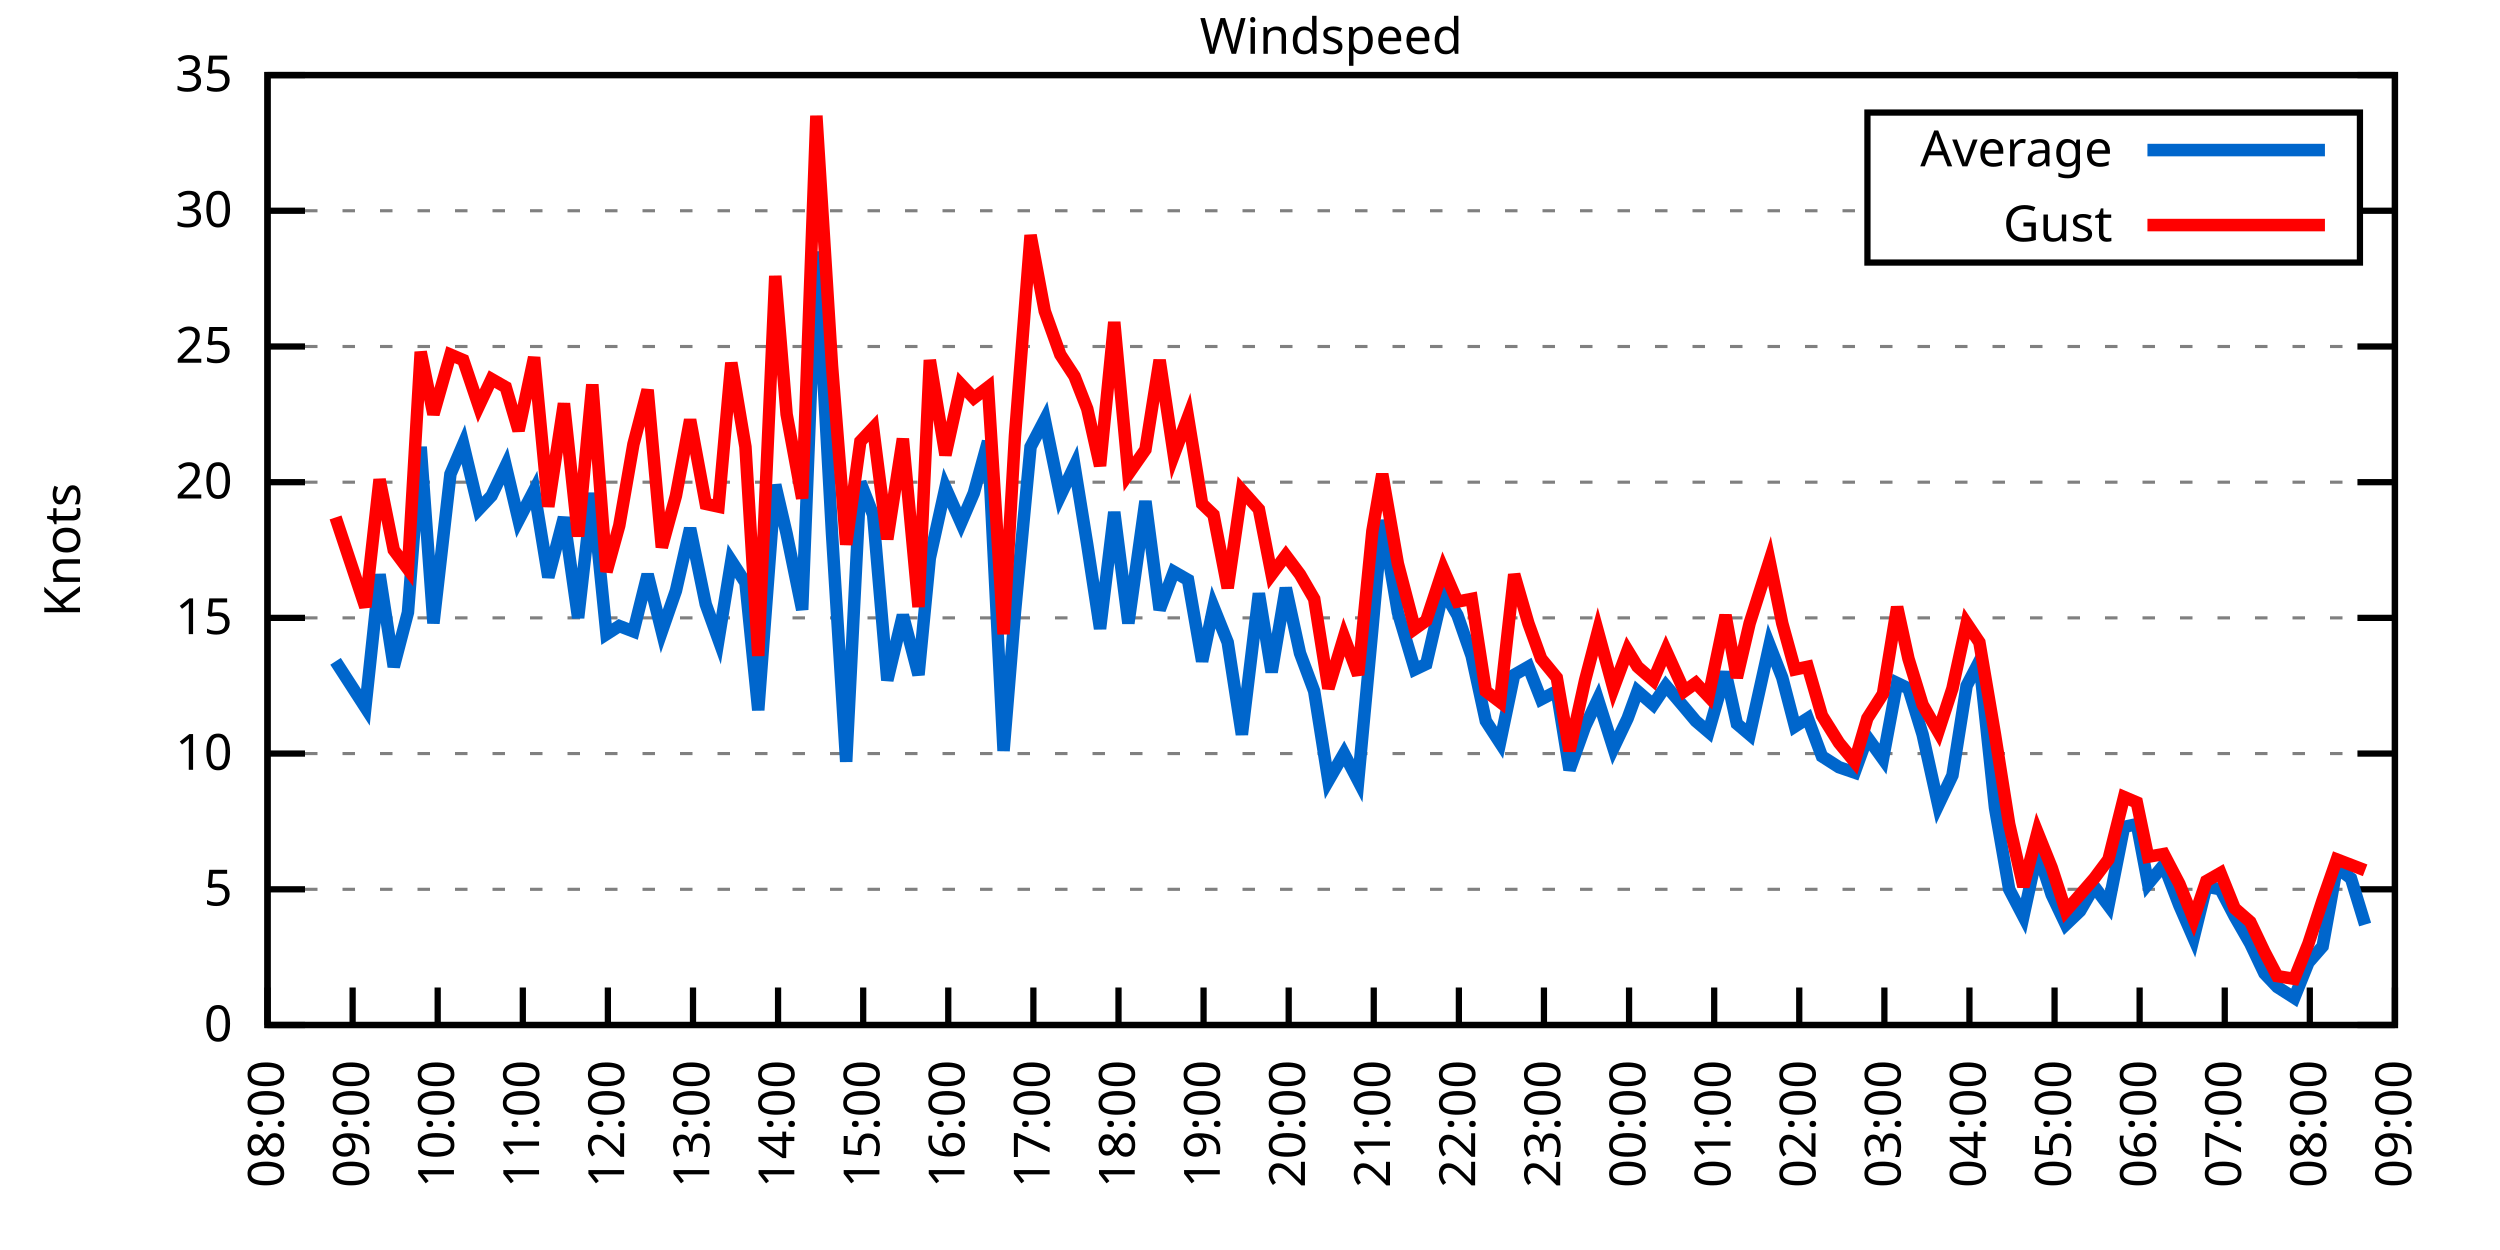
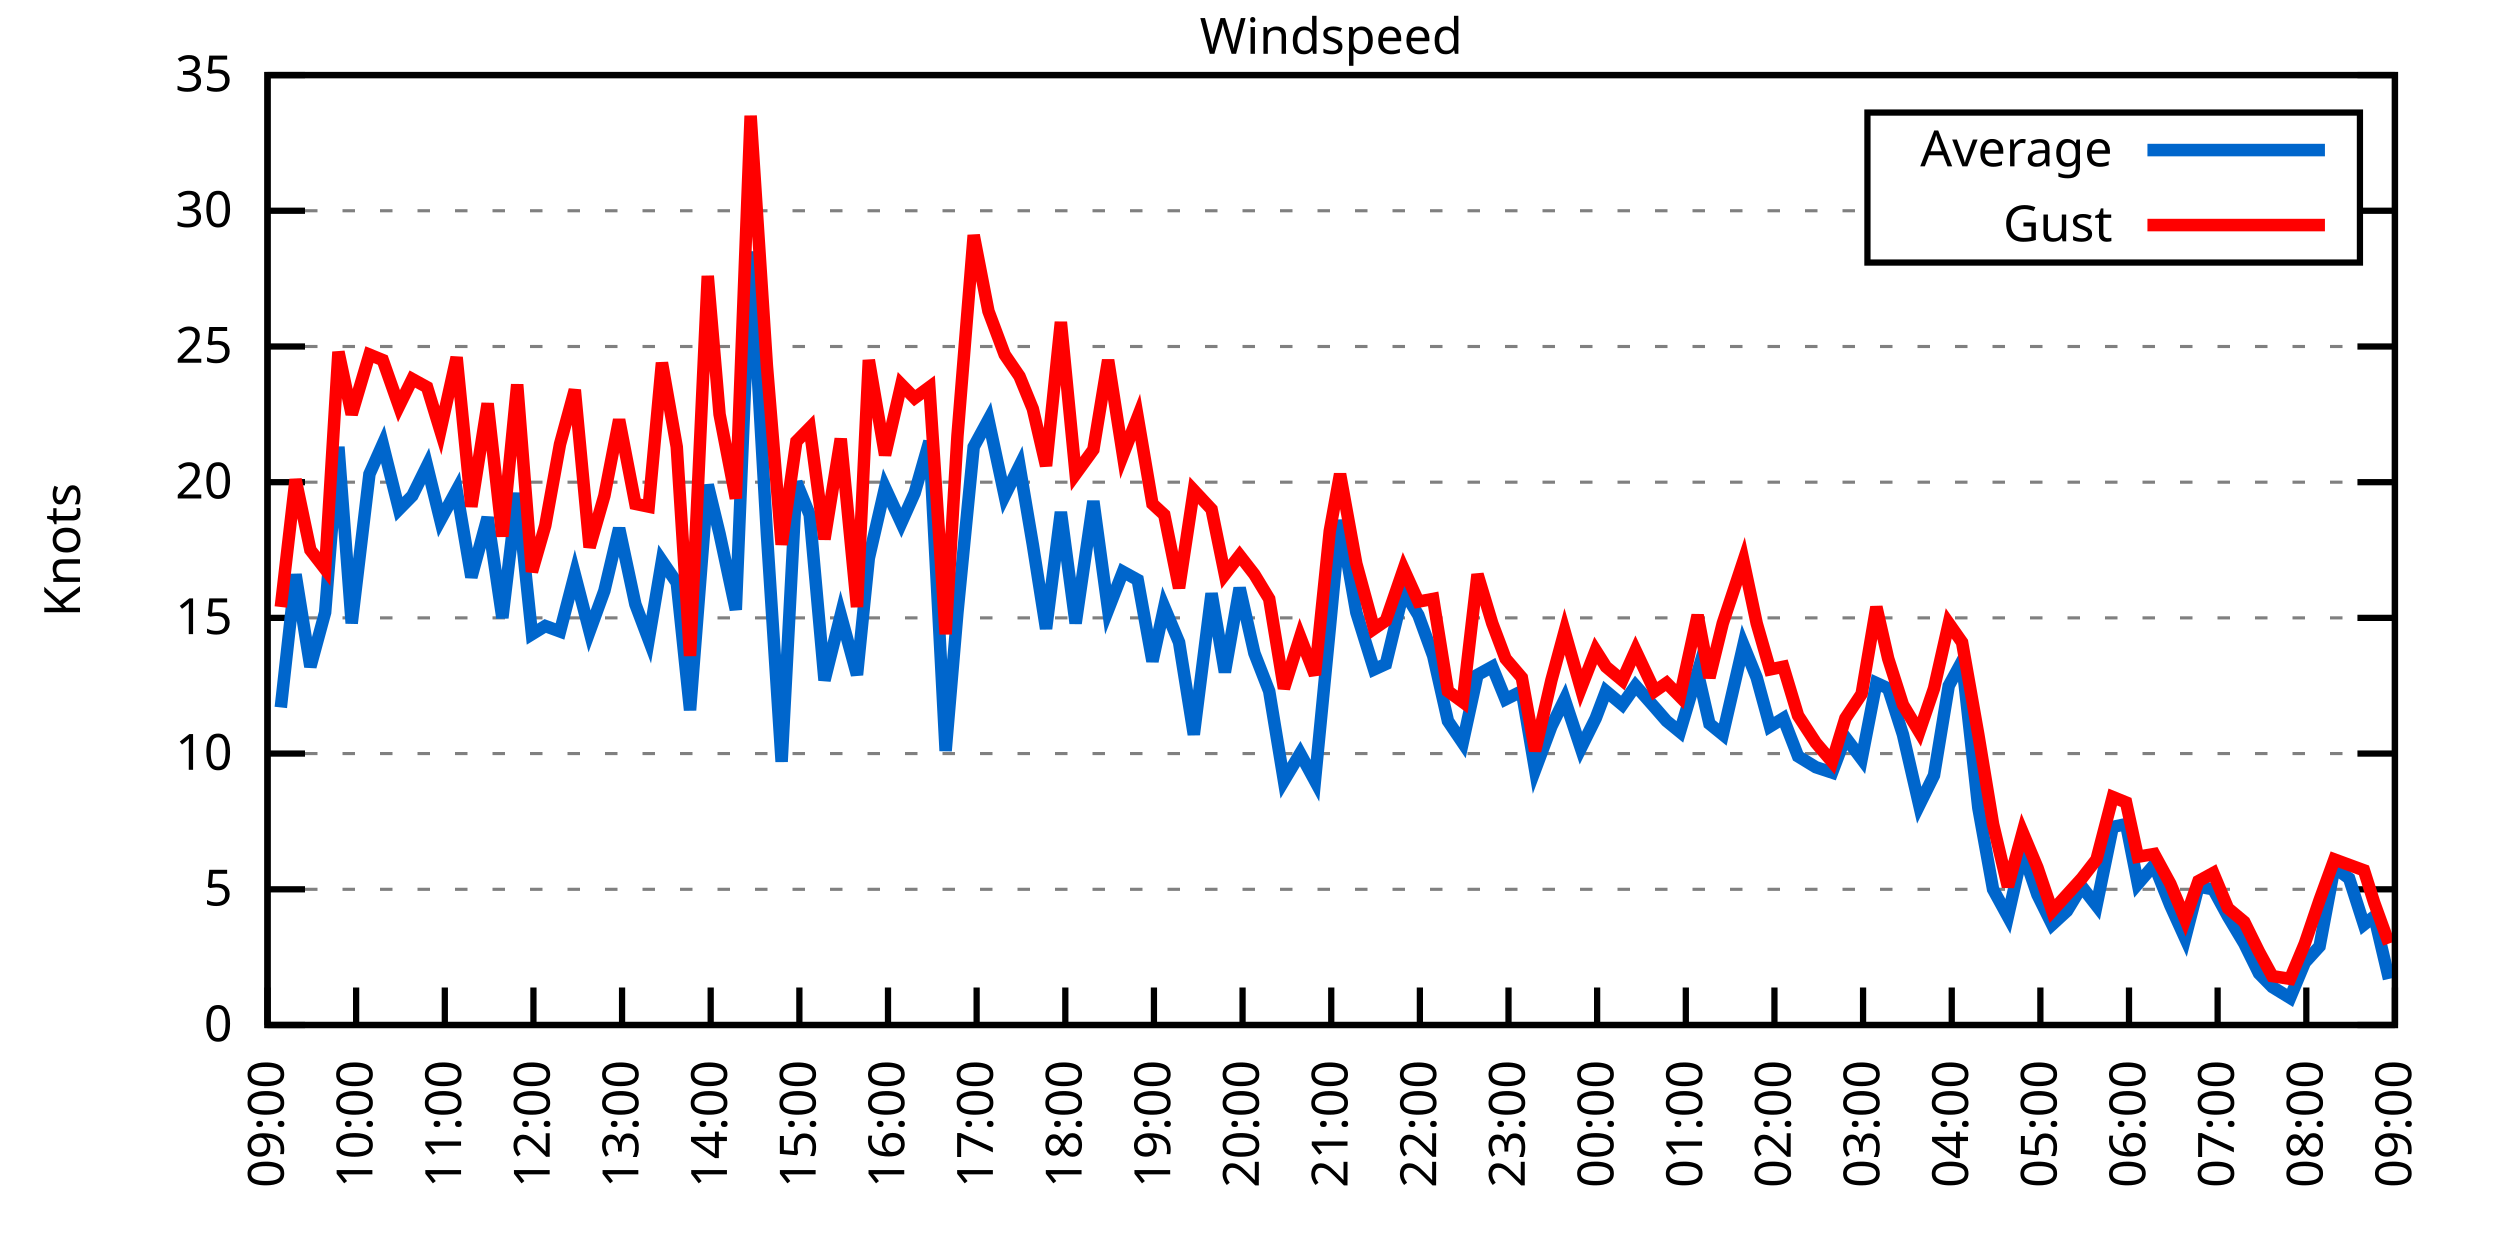
<svg xmlns="http://www.w3.org/2000/svg" xmlns:xlink="http://www.w3.org/1999/xlink" width="400" height="200" viewBox="0 0 400 200">
  <g id="gnuplot_canvas">
    <rect x="0" y="0" width="400" height="200" fill="none" />
    <defs>
      <circle id="gpDot" r="0.5" stroke-width="0.5" stroke="currentColor" />
      <path id="gpPt0" stroke-width="0.333" stroke="currentColor" d="M-1,0 h2 M0,-1 v2" />
      <path id="gpPt1" stroke-width="0.333" stroke="currentColor" d="M-1,-1 L1,1 M1,-1 L-1,1" />
      <path id="gpPt2" stroke-width="0.333" stroke="currentColor" d="M-1,0 L1,0 M0,-1 L0,1 M-1,-1 L1,1 M-1,1 L1,-1" />
      <rect id="gpPt3" stroke-width="0.333" stroke="currentColor" x="-1" y="-1" width="2" height="2" />
      <rect id="gpPt4" stroke-width="0.333" stroke="currentColor" fill="currentColor" x="-1" y="-1" width="2" height="2" />
      <circle id="gpPt5" stroke-width="0.333" stroke="currentColor" cx="0" cy="0" r="1" />
      <use xlink:href="#gpPt5" id="gpPt6" fill="currentColor" stroke="none" />
      <path id="gpPt7" stroke-width="0.333" stroke="currentColor" d="M0,-1.33 L-1.33,0.67 L1.33,0.67 z" />
      <use xlink:href="#gpPt7" id="gpPt8" fill="currentColor" stroke="none" />
      <use xlink:href="#gpPt7" id="gpPt9" stroke="currentColor" transform="rotate(180)" />
      <use xlink:href="#gpPt9" id="gpPt10" fill="currentColor" stroke="none" />
      <use xlink:href="#gpPt3" id="gpPt11" stroke="currentColor" transform="rotate(45)" />
      <use xlink:href="#gpPt11" id="gpPt12" fill="currentColor" stroke="none" />
      <path id="gpPt13" stroke-width="0.333" stroke="currentColor" d="M0,1.330 L1.265,0.411 L0.782,-1.067 L-0.782,-1.076 L-1.265,0.411 z" />
      <use xlink:href="#gpPt13" id="gpPt14" fill="currentColor" stroke="none" />
      <filter id="textbox" filterUnits="objectBoundingBox" x="0" y="0" height="1" width="1">
        <feFlood flood-color="white" flood-opacity="1" result="bgnd" />
        <feComposite in="SourceGraphic" in2="bgnd" operator="atop" />
      </filter>
      <filter id="greybox" filterUnits="objectBoundingBox" x="0" y="0" height="1" width="1">
        <feFlood flood-color="lightgrey" flood-opacity="1" result="grey" />
        <feComposite in="SourceGraphic" in2="grey" operator="atop" />
      </filter>
    </defs>
    <g fill="none" color="white" stroke="currentColor" stroke-width="1.00" stroke-linecap="butt" stroke-linejoin="miter">
</g>
    <g fill="none" color="black" stroke="currentColor" stroke-width="1.00" stroke-linecap="butt" stroke-linejoin="miter">
      <g stroke="none" shape-rendering="crispEdges">
        <polygon fill="rgb(255, 255, 255)" points="42.80,164.00 383.18,164.00 383.18,12.02 42.80,12.02 " />
      </g>
    </g>
    <g fill="none" color="black" stroke="currentColor" stroke-width="1.00" stroke-linecap="butt" stroke-linejoin="miter">
</g>
    <g fill="none" color="black" stroke="black" stroke-width="0.50" stroke-linecap="butt" stroke-linejoin="miter">
</g>
    <g fill="none" color="gray" stroke="currentColor" stroke-width="0.50" stroke-linecap="butt" stroke-linejoin="miter">
      <path stroke="gray" stroke-dasharray="2,4" class="gridline" d="M42.80,164.00 L383.19,164.00  " />
    </g>
    <g fill="none" color="gray" stroke="gray" stroke-width="1.00" stroke-linecap="butt" stroke-linejoin="miter">
</g>
    <g fill="none" color="black" stroke="currentColor" stroke-width="1.00" stroke-linecap="butt" stroke-linejoin="miter">
      <path stroke="black" d="M42.80,164.00 L48.80,164.00 M383.19,164.00 L377.19,164.00  " />
      <g transform="translate(37.20,166.60)" stroke="none" fill="black" font-family="Sans" font-size="8.00" text-anchor="end">
        <text>
          <tspan font-family="Sans"> 0</tspan>
        </text>
      </g>
    </g>
    <g fill="none" color="black" stroke="currentColor" stroke-width="1.00" stroke-linecap="butt" stroke-linejoin="miter">
</g>
    <g fill="none" color="black" stroke="black" stroke-width="0.50" stroke-linecap="butt" stroke-linejoin="miter">
</g>
    <g fill="none" color="gray" stroke="currentColor" stroke-width="0.50" stroke-linecap="butt" stroke-linejoin="miter">
      <path stroke="gray" stroke-dasharray="2,4" class="gridline" d="M42.80,142.29 L383.19,142.29  " />
    </g>
    <g fill="none" color="gray" stroke="gray" stroke-width="1.00" stroke-linecap="butt" stroke-linejoin="miter">
</g>
    <g fill="none" color="black" stroke="currentColor" stroke-width="1.00" stroke-linecap="butt" stroke-linejoin="miter">
      <path stroke="black" d="M42.80,142.29 L48.80,142.29 M383.19,142.29 L377.19,142.29  " />
      <g transform="translate(37.20,144.89)" stroke="none" fill="black" font-family="Sans" font-size="8.00" text-anchor="end">
        <text>
          <tspan font-family="Sans"> 5</tspan>
        </text>
      </g>
    </g>
    <g fill="none" color="black" stroke="currentColor" stroke-width="1.00" stroke-linecap="butt" stroke-linejoin="miter">
</g>
    <g fill="none" color="black" stroke="black" stroke-width="0.50" stroke-linecap="butt" stroke-linejoin="miter">
</g>
    <g fill="none" color="gray" stroke="currentColor" stroke-width="0.50" stroke-linecap="butt" stroke-linejoin="miter">
      <path stroke="gray" stroke-dasharray="2,4" class="gridline" d="M42.80,120.57 L383.19,120.57  " />
    </g>
    <g fill="none" color="gray" stroke="gray" stroke-width="1.00" stroke-linecap="butt" stroke-linejoin="miter">
</g>
    <g fill="none" color="black" stroke="currentColor" stroke-width="1.00" stroke-linecap="butt" stroke-linejoin="miter">
      <path stroke="black" d="M42.80,120.57 L48.80,120.57 M383.19,120.57 L377.19,120.57  " />
      <g transform="translate(37.20,123.17)" stroke="none" fill="black" font-family="Sans" font-size="8.00" text-anchor="end">
        <text>
          <tspan font-family="Sans"> 10</tspan>
        </text>
      </g>
    </g>
    <g fill="none" color="black" stroke="currentColor" stroke-width="1.00" stroke-linecap="butt" stroke-linejoin="miter">
</g>
    <g fill="none" color="black" stroke="black" stroke-width="0.50" stroke-linecap="butt" stroke-linejoin="miter">
</g>
    <g fill="none" color="gray" stroke="currentColor" stroke-width="0.50" stroke-linecap="butt" stroke-linejoin="miter">
      <path stroke="gray" stroke-dasharray="2,4" class="gridline" d="M42.80,98.86 L383.19,98.86  " />
    </g>
    <g fill="none" color="gray" stroke="gray" stroke-width="1.00" stroke-linecap="butt" stroke-linejoin="miter">
</g>
    <g fill="none" color="black" stroke="currentColor" stroke-width="1.00" stroke-linecap="butt" stroke-linejoin="miter">
      <path stroke="black" d="M42.80,98.86 L48.80,98.86 M383.19,98.86 L377.19,98.86  " />
      <g transform="translate(37.20,101.46)" stroke="none" fill="black" font-family="Sans" font-size="8.00" text-anchor="end">
        <text>
          <tspan font-family="Sans"> 15</tspan>
        </text>
      </g>
    </g>
    <g fill="none" color="black" stroke="currentColor" stroke-width="1.00" stroke-linecap="butt" stroke-linejoin="miter">
</g>
    <g fill="none" color="black" stroke="black" stroke-width="0.50" stroke-linecap="butt" stroke-linejoin="miter">
</g>
    <g fill="none" color="gray" stroke="currentColor" stroke-width="0.50" stroke-linecap="butt" stroke-linejoin="miter">
      <path stroke="gray" stroke-dasharray="2,4" class="gridline" d="M42.80,77.15 L383.19,77.15  " />
    </g>
    <g fill="none" color="gray" stroke="gray" stroke-width="1.00" stroke-linecap="butt" stroke-linejoin="miter">
</g>
    <g fill="none" color="black" stroke="currentColor" stroke-width="1.00" stroke-linecap="butt" stroke-linejoin="miter">
      <path stroke="black" d="M42.80,77.15 L48.80,77.15 M383.19,77.15 L377.19,77.15  " />
      <g transform="translate(37.20,79.75)" stroke="none" fill="black" font-family="Sans" font-size="8.00" text-anchor="end">
        <text>
          <tspan font-family="Sans"> 20</tspan>
        </text>
      </g>
    </g>
    <g fill="none" color="black" stroke="currentColor" stroke-width="1.00" stroke-linecap="butt" stroke-linejoin="miter">
</g>
    <g fill="none" color="black" stroke="black" stroke-width="0.50" stroke-linecap="butt" stroke-linejoin="miter">
</g>
    <g fill="none" color="gray" stroke="currentColor" stroke-width="0.50" stroke-linecap="butt" stroke-linejoin="miter">
      <path stroke="gray" stroke-dasharray="2,4" class="gridline" d="M42.80,55.44 L383.19,55.44  " />
    </g>
    <g fill="none" color="gray" stroke="gray" stroke-width="1.00" stroke-linecap="butt" stroke-linejoin="miter">
</g>
    <g fill="none" color="black" stroke="currentColor" stroke-width="1.00" stroke-linecap="butt" stroke-linejoin="miter">
      <path stroke="black" d="M42.80,55.44 L48.80,55.44 M383.19,55.44 L377.19,55.44  " />
      <g transform="translate(37.20,58.04)" stroke="none" fill="black" font-family="Sans" font-size="8.00" text-anchor="end">
        <text>
          <tspan font-family="Sans"> 25</tspan>
        </text>
      </g>
    </g>
    <g fill="none" color="black" stroke="currentColor" stroke-width="1.00" stroke-linecap="butt" stroke-linejoin="miter">
</g>
    <g fill="none" color="black" stroke="black" stroke-width="0.50" stroke-linecap="butt" stroke-linejoin="miter">
</g>
    <g fill="none" color="gray" stroke="currentColor" stroke-width="0.50" stroke-linecap="butt" stroke-linejoin="miter">
      <path stroke="gray" stroke-dasharray="2,4" class="gridline" d="M42.80,33.72 L298.79,33.72 M377.59,33.72 L383.19,33.72  " />
    </g>
    <g fill="none" color="gray" stroke="gray" stroke-width="1.00" stroke-linecap="butt" stroke-linejoin="miter">
</g>
    <g fill="none" color="black" stroke="currentColor" stroke-width="1.00" stroke-linecap="butt" stroke-linejoin="miter">
      <path stroke="black" d="M42.80,33.72 L48.80,33.72 M383.19,33.72 L377.19,33.72  " />
      <g transform="translate(37.20,36.32)" stroke="none" fill="black" font-family="Sans" font-size="8.00" text-anchor="end">
        <text>
          <tspan font-family="Sans"> 30</tspan>
        </text>
      </g>
    </g>
    <g fill="none" color="black" stroke="currentColor" stroke-width="1.00" stroke-linecap="butt" stroke-linejoin="miter">
</g>
    <g fill="none" color="black" stroke="black" stroke-width="0.50" stroke-linecap="butt" stroke-linejoin="miter">
</g>
    <g fill="none" color="gray" stroke="currentColor" stroke-width="0.50" stroke-linecap="butt" stroke-linejoin="miter">
      <path stroke="gray" stroke-dasharray="2,4" class="gridline" d="M42.80,12.01 L383.19,12.01  " />
    </g>
    <g fill="none" color="gray" stroke="gray" stroke-width="1.00" stroke-linecap="butt" stroke-linejoin="miter">
</g>
    <g fill="none" color="black" stroke="currentColor" stroke-width="1.00" stroke-linecap="butt" stroke-linejoin="miter">
      <path stroke="black" d="M42.80,12.01 L48.80,12.01 M383.19,12.01 L377.19,12.01  " />
      <g transform="translate(37.20,14.61)" stroke="none" fill="black" font-family="Sans" font-size="8.00" text-anchor="end">
        <text>
          <tspan font-family="Sans"> 35</tspan>
        </text>
      </g>
    </g>
    <g fill="none" color="black" stroke="currentColor" stroke-width="1.00" stroke-linecap="butt" stroke-linejoin="miter">
      <path stroke="black" d="M42.80,164.00 L42.80,158.00  " />
      <g transform="translate(45.40,169.60) rotate(270.00)" stroke="none" fill="black" font-family="Sans" font-size="8.00" text-anchor="end">
        <text>
-           <tspan font-family="Sans">08:00</tspan>
-         </text>
-       </g>
-     </g>
-     <g fill="none" color="black" stroke="currentColor" stroke-width="1.00" stroke-linecap="butt" stroke-linejoin="miter">
-       <path stroke="black" d="M56.42,164.00 L56.42,158.00  " />
-       <g transform="translate(59.02,169.60) rotate(270.00)" stroke="none" fill="black" font-family="Sans" font-size="8.00" text-anchor="end">
-         <text>
          <tspan font-family="Sans">09:00</tspan>
        </text>
      </g>
    </g>
    <g fill="none" color="black" stroke="currentColor" stroke-width="1.00" stroke-linecap="butt" stroke-linejoin="miter">
-       <path stroke="black" d="M70.03,164.00 L70.03,158.00  " />
-       <g transform="translate(72.63,169.60) rotate(270.00)" stroke="none" fill="black" font-family="Sans" font-size="8.00" text-anchor="end">
+       <path stroke="black" d="M56.98,164.00 L56.98,158.00  " />
+       <g transform="translate(59.58,169.60) rotate(270.00)" stroke="none" fill="black" font-family="Sans" font-size="8.00" text-anchor="end">
        <text>
          <tspan font-family="Sans">10:00</tspan>
        </text>
      </g>
    </g>
    <g fill="none" color="black" stroke="currentColor" stroke-width="1.00" stroke-linecap="butt" stroke-linejoin="miter">
-       <path stroke="black" d="M83.65,164.00 L83.65,158.00  " />
-       <g transform="translate(86.25,169.60) rotate(270.00)" stroke="none" fill="black" font-family="Sans" font-size="8.00" text-anchor="end">
+       <path stroke="black" d="M71.17,164.00 L71.17,158.00  " />
+       <g transform="translate(73.77,169.60) rotate(270.00)" stroke="none" fill="black" font-family="Sans" font-size="8.00" text-anchor="end">
        <text>
          <tspan font-family="Sans">11:00</tspan>
        </text>
      </g>
    </g>
    <g fill="none" color="black" stroke="currentColor" stroke-width="1.00" stroke-linecap="butt" stroke-linejoin="miter">
-       <path stroke="black" d="M97.26,164.00 L97.26,158.00  " />
-       <g transform="translate(99.86,169.60) rotate(270.00)" stroke="none" fill="black" font-family="Sans" font-size="8.00" text-anchor="end">
+       <path stroke="black" d="M85.35,164.00 L85.35,158.00  " />
+       <g transform="translate(87.95,169.60) rotate(270.00)" stroke="none" fill="black" font-family="Sans" font-size="8.00" text-anchor="end">
        <text>
          <tspan font-family="Sans">12:00</tspan>
        </text>
      </g>
    </g>
    <g fill="none" color="black" stroke="currentColor" stroke-width="1.00" stroke-linecap="butt" stroke-linejoin="miter">
-       <path stroke="black" d="M110.88,164.00 L110.88,158.00  " />
-       <g transform="translate(113.48,169.60) rotate(270.00)" stroke="none" fill="black" font-family="Sans" font-size="8.00" text-anchor="end">
+       <path stroke="black" d="M99.53,164.00 L99.53,158.00  " />
+       <g transform="translate(102.13,169.60) rotate(270.00)" stroke="none" fill="black" font-family="Sans" font-size="8.00" text-anchor="end">
        <text>
          <tspan font-family="Sans">13:00</tspan>
        </text>
      </g>
    </g>
    <g fill="none" color="black" stroke="currentColor" stroke-width="1.00" stroke-linecap="butt" stroke-linejoin="miter">
-       <path stroke="black" d="M124.49,164.00 L124.49,158.00  " />
-       <g transform="translate(127.09,169.60) rotate(270.00)" stroke="none" fill="black" font-family="Sans" font-size="8.00" text-anchor="end">
+       <path stroke="black" d="M113.71,164.00 L113.71,158.00  " />
+       <g transform="translate(116.31,169.60) rotate(270.00)" stroke="none" fill="black" font-family="Sans" font-size="8.00" text-anchor="end">
        <text>
          <tspan font-family="Sans">14:00</tspan>
        </text>
      </g>
    </g>
    <g fill="none" color="black" stroke="currentColor" stroke-width="1.00" stroke-linecap="butt" stroke-linejoin="miter">
-       <path stroke="black" d="M138.11,164.00 L138.11,158.00  " />
-       <g transform="translate(140.71,169.60) rotate(270.00)" stroke="none" fill="black" font-family="Sans" font-size="8.00" text-anchor="end">
+       <path stroke="black" d="M127.90,164.00 L127.90,158.00  " />
+       <g transform="translate(130.50,169.60) rotate(270.00)" stroke="none" fill="black" font-family="Sans" font-size="8.00" text-anchor="end">
        <text>
          <tspan font-family="Sans">15:00</tspan>
        </text>
      </g>
    </g>
    <g fill="none" color="black" stroke="currentColor" stroke-width="1.00" stroke-linecap="butt" stroke-linejoin="miter">
-       <path stroke="black" d="M151.72,164.00 L151.72,158.00  " />
-       <g transform="translate(154.32,169.60) rotate(270.00)" stroke="none" fill="black" font-family="Sans" font-size="8.00" text-anchor="end">
+       <path stroke="black" d="M142.08,164.00 L142.08,158.00  " />
+       <g transform="translate(144.68,169.60) rotate(270.00)" stroke="none" fill="black" font-family="Sans" font-size="8.00" text-anchor="end">
        <text>
          <tspan font-family="Sans">16:00</tspan>
        </text>
      </g>
    </g>
    <g fill="none" color="black" stroke="currentColor" stroke-width="1.00" stroke-linecap="butt" stroke-linejoin="miter">
-       <path stroke="black" d="M165.34,164.00 L165.34,158.00  " />
-       <g transform="translate(167.94,169.60) rotate(270.00)" stroke="none" fill="black" font-family="Sans" font-size="8.00" text-anchor="end">
+       <path stroke="black" d="M156.26,164.00 L156.26,158.00  " />
+       <g transform="translate(158.86,169.60) rotate(270.00)" stroke="none" fill="black" font-family="Sans" font-size="8.00" text-anchor="end">
        <text>
          <tspan font-family="Sans">17:00</tspan>
        </text>
      </g>
    </g>
    <g fill="none" color="black" stroke="currentColor" stroke-width="1.00" stroke-linecap="butt" stroke-linejoin="miter">
-       <path stroke="black" d="M178.96,164.00 L178.96,158.00  " />
-       <g transform="translate(181.56,169.60) rotate(270.00)" stroke="none" fill="black" font-family="Sans" font-size="8.00" text-anchor="end">
+       <path stroke="black" d="M170.45,164.00 L170.45,158.00  " />
+       <g transform="translate(173.05,169.60) rotate(270.00)" stroke="none" fill="black" font-family="Sans" font-size="8.00" text-anchor="end">
        <text>
          <tspan font-family="Sans">18:00</tspan>
        </text>
      </g>
    </g>
    <g fill="none" color="black" stroke="currentColor" stroke-width="1.00" stroke-linecap="butt" stroke-linejoin="miter">
-       <path stroke="black" d="M192.57,164.00 L192.57,158.00  " />
-       <g transform="translate(195.17,169.60) rotate(270.00)" stroke="none" fill="black" font-family="Sans" font-size="8.00" text-anchor="end">
+       <path stroke="black" d="M184.63,164.00 L184.63,158.00  " />
+       <g transform="translate(187.23,169.60) rotate(270.00)" stroke="none" fill="black" font-family="Sans" font-size="8.00" text-anchor="end">
        <text>
          <tspan font-family="Sans">19:00</tspan>
        </text>
      </g>
    </g>
    <g fill="none" color="black" stroke="currentColor" stroke-width="1.00" stroke-linecap="butt" stroke-linejoin="miter">
-       <path stroke="black" d="M206.19,164.00 L206.19,158.00  " />
-       <g transform="translate(208.79,169.60) rotate(270.00)" stroke="none" fill="black" font-family="Sans" font-size="8.00" text-anchor="end">
+       <path stroke="black" d="M198.81,164.00 L198.81,158.00  " />
+       <g transform="translate(201.41,169.60) rotate(270.00)" stroke="none" fill="black" font-family="Sans" font-size="8.00" text-anchor="end">
        <text>
          <tspan font-family="Sans">20:00</tspan>
        </text>
      </g>
    </g>
    <g fill="none" color="black" stroke="currentColor" stroke-width="1.00" stroke-linecap="butt" stroke-linejoin="miter">
-       <path stroke="black" d="M219.80,164.00 L219.80,158.00  " />
-       <g transform="translate(222.40,169.60) rotate(270.00)" stroke="none" fill="black" font-family="Sans" font-size="8.00" text-anchor="end">
+       <path stroke="black" d="M213.00,164.00 L213.00,158.00  " />
+       <g transform="translate(215.60,169.60) rotate(270.00)" stroke="none" fill="black" font-family="Sans" font-size="8.00" text-anchor="end">
        <text>
          <tspan font-family="Sans">21:00</tspan>
        </text>
      </g>
    </g>
    <g fill="none" color="black" stroke="currentColor" stroke-width="1.00" stroke-linecap="butt" stroke-linejoin="miter">
-       <path stroke="black" d="M233.42,164.00 L233.42,158.00  " />
-       <g transform="translate(236.02,169.60) rotate(270.00)" stroke="none" fill="black" font-family="Sans" font-size="8.00" text-anchor="end">
+       <path stroke="black" d="M227.18,164.00 L227.18,158.00  " />
+       <g transform="translate(229.78,169.60) rotate(270.00)" stroke="none" fill="black" font-family="Sans" font-size="8.00" text-anchor="end">
        <text>
          <tspan font-family="Sans">22:00</tspan>
        </text>
      </g>
    </g>
    <g fill="none" color="black" stroke="currentColor" stroke-width="1.00" stroke-linecap="butt" stroke-linejoin="miter">
-       <path stroke="black" d="M247.03,164.00 L247.03,158.00  " />
-       <g transform="translate(249.63,169.60) rotate(270.00)" stroke="none" fill="black" font-family="Sans" font-size="8.00" text-anchor="end">
+       <path stroke="black" d="M241.36,164.00 L241.36,158.00  " />
+       <g transform="translate(243.96,169.60) rotate(270.00)" stroke="none" fill="black" font-family="Sans" font-size="8.00" text-anchor="end">
        <text>
          <tspan font-family="Sans">23:00</tspan>
        </text>
      </g>
    </g>
    <g fill="none" color="black" stroke="currentColor" stroke-width="1.00" stroke-linecap="butt" stroke-linejoin="miter">
-       <path stroke="black" d="M260.65,164.00 L260.65,158.00  " />
-       <g transform="translate(263.25,169.60) rotate(270.00)" stroke="none" fill="black" font-family="Sans" font-size="8.00" text-anchor="end">
+       <path stroke="black" d="M255.54,164.00 L255.54,158.00  " />
+       <g transform="translate(258.14,169.60) rotate(270.00)" stroke="none" fill="black" font-family="Sans" font-size="8.00" text-anchor="end">
        <text>
          <tspan font-family="Sans">00:00</tspan>
        </text>
      </g>
    </g>
    <g fill="none" color="black" stroke="currentColor" stroke-width="1.00" stroke-linecap="butt" stroke-linejoin="miter">
-       <path stroke="black" d="M274.27,164.00 L274.27,158.00  " />
-       <g transform="translate(276.87,169.60) rotate(270.00)" stroke="none" fill="black" font-family="Sans" font-size="8.00" text-anchor="end">
+       <path stroke="black" d="M269.73,164.00 L269.73,158.00  " />
+       <g transform="translate(272.33,169.60) rotate(270.00)" stroke="none" fill="black" font-family="Sans" font-size="8.00" text-anchor="end">
        <text>
          <tspan font-family="Sans">01:00</tspan>
        </text>
      </g>
    </g>
    <g fill="none" color="black" stroke="currentColor" stroke-width="1.00" stroke-linecap="butt" stroke-linejoin="miter">
-       <path stroke="black" d="M287.88,164.00 L287.88,158.00  " />
-       <g transform="translate(290.48,169.60) rotate(270.00)" stroke="none" fill="black" font-family="Sans" font-size="8.00" text-anchor="end">
+       <path stroke="black" d="M283.91,164.00 L283.91,158.00  " />
+       <g transform="translate(286.51,169.60) rotate(270.00)" stroke="none" fill="black" font-family="Sans" font-size="8.00" text-anchor="end">
        <text>
          <tspan font-family="Sans">02:00</tspan>
        </text>
      </g>
    </g>
    <g fill="none" color="black" stroke="currentColor" stroke-width="1.00" stroke-linecap="butt" stroke-linejoin="miter">
-       <path stroke="black" d="M301.50,164.00 L301.50,158.00  " />
-       <g transform="translate(304.10,169.60) rotate(270.00)" stroke="none" fill="black" font-family="Sans" font-size="8.00" text-anchor="end">
+       <path stroke="black" d="M298.09,164.00 L298.09,158.00  " />
+       <g transform="translate(300.69,169.60) rotate(270.00)" stroke="none" fill="black" font-family="Sans" font-size="8.00" text-anchor="end">
        <text>
          <tspan font-family="Sans">03:00</tspan>
        </text>
      </g>
    </g>
    <g fill="none" color="black" stroke="currentColor" stroke-width="1.00" stroke-linecap="butt" stroke-linejoin="miter">
-       <path stroke="black" d="M315.11,164.00 L315.11,158.00  " />
-       <g transform="translate(317.71,169.60) rotate(270.00)" stroke="none" fill="black" font-family="Sans" font-size="8.00" text-anchor="end">
+       <path stroke="black" d="M312.28,164.00 L312.28,158.00  " />
+       <g transform="translate(314.88,169.60) rotate(270.00)" stroke="none" fill="black" font-family="Sans" font-size="8.00" text-anchor="end">
        <text>
          <tspan font-family="Sans">04:00</tspan>
        </text>
      </g>
    </g>
    <g fill="none" color="black" stroke="currentColor" stroke-width="1.00" stroke-linecap="butt" stroke-linejoin="miter">
-       <path stroke="black" d="M328.73,164.00 L328.73,158.00  " />
-       <g transform="translate(331.33,169.60) rotate(270.00)" stroke="none" fill="black" font-family="Sans" font-size="8.00" text-anchor="end">
+       <path stroke="black" d="M326.46,164.00 L326.46,158.00  " />
+       <g transform="translate(329.06,169.60) rotate(270.00)" stroke="none" fill="black" font-family="Sans" font-size="8.00" text-anchor="end">
        <text>
          <tspan font-family="Sans">05:00</tspan>
        </text>
      </g>
    </g>
    <g fill="none" color="black" stroke="currentColor" stroke-width="1.00" stroke-linecap="butt" stroke-linejoin="miter">
-       <path stroke="black" d="M342.34,164.00 L342.34,158.00  " />
-       <g transform="translate(344.94,169.60) rotate(270.00)" stroke="none" fill="black" font-family="Sans" font-size="8.00" text-anchor="end">
+       <path stroke="black" d="M340.64,164.00 L340.64,158.00  " />
+       <g transform="translate(343.24,169.60) rotate(270.00)" stroke="none" fill="black" font-family="Sans" font-size="8.00" text-anchor="end">
        <text>
          <tspan font-family="Sans">06:00</tspan>
        </text>
      </g>
    </g>
    <g fill="none" color="black" stroke="currentColor" stroke-width="1.00" stroke-linecap="butt" stroke-linejoin="miter">
-       <path stroke="black" d="M355.96,164.00 L355.96,158.00  " />
-       <g transform="translate(358.56,169.60) rotate(270.00)" stroke="none" fill="black" font-family="Sans" font-size="8.00" text-anchor="end">
+       <path stroke="black" d="M354.82,164.00 L354.82,158.00  " />
+       <g transform="translate(357.42,169.60) rotate(270.00)" stroke="none" fill="black" font-family="Sans" font-size="8.00" text-anchor="end">
        <text>
          <tspan font-family="Sans">07:00</tspan>
        </text>
      </g>
    </g>
    <g fill="none" color="black" stroke="currentColor" stroke-width="1.00" stroke-linecap="butt" stroke-linejoin="miter">
-       <path stroke="black" d="M369.57,164.00 L369.57,158.00  " />
-       <g transform="translate(372.17,169.60) rotate(270.00)" stroke="none" fill="black" font-family="Sans" font-size="8.00" text-anchor="end">
+       <path stroke="black" d="M369.01,164.00 L369.01,158.00  " />
+       <g transform="translate(371.61,169.60) rotate(270.00)" stroke="none" fill="black" font-family="Sans" font-size="8.00" text-anchor="end">
        <text>
          <tspan font-family="Sans">08:00</tspan>
        </text>
      </g>
    </g>
    <g fill="none" color="black" stroke="currentColor" stroke-width="1.00" stroke-linecap="butt" stroke-linejoin="miter">
      <path stroke="black" d="M383.19,164.00 L383.19,158.00  " />
      <g transform="translate(385.79,169.60) rotate(270.00)" stroke="none" fill="black" font-family="Sans" font-size="8.00" text-anchor="end">
        <text>
          <tspan font-family="Sans">09:00</tspan>
        </text>
      </g>
    </g>
    <g fill="none" color="black" stroke="currentColor" stroke-width="1.00" stroke-linecap="butt" stroke-linejoin="miter">
</g>
    <g fill="none" color="black" stroke="currentColor" stroke-width="1.00" stroke-linecap="butt" stroke-linejoin="miter">
      <path stroke="black" d="M42.80,12.01 L42.80,164.00 L383.19,164.00 L383.19,12.01 L42.80,12.01 Z  " />
    </g>
    <g fill="none" color="black" stroke="currentColor" stroke-width="1.00" stroke-linecap="butt" stroke-linejoin="miter">
</g>
    <g fill="none" color="black" stroke="currentColor" stroke-width="1.00" stroke-linecap="butt" stroke-linejoin="miter">
      <path stroke="black" d="M298.79,42.01 L298.79,18.01 L377.59,18.01 L377.59,42.01 L298.79,42.01 Z  " />
    </g>
    <g id="Windspeed_plot_1">
      <g fill="none" color="white" stroke="black" stroke-width="2.00" stroke-linecap="butt" stroke-linejoin="miter">
</g>
      <g fill="none" color="black" stroke="currentColor" stroke-width="2.00" stroke-linecap="butt" stroke-linejoin="miter">
        <g transform="translate(337.99,26.61)" stroke="none" fill="black" font-family="Sans" font-size="8.00" text-anchor="end">
          <text>
            <tspan font-family="Sans">Average</tspan>
          </text>
        </g>
      </g>
      <g fill="none" color="black" stroke="currentColor" stroke-width="2.00" stroke-linecap="butt" stroke-linejoin="miter">
-         <path stroke="rgb(  0, 102, 204)" d="M343.59,24.01 L371.99,24.01 M53.69,105.81 L58.46,113.19 L60.73,91.91 L63.00,106.68 L65.27,97.99 L67.31,71.50   L69.35,99.73 L72.07,75.85 L74.12,71.07 L76.61,81.49 L78.65,79.32 L80.92,74.54 L82.97,83.23 L85.46,78.45   L87.73,92.35 L90.23,82.79 L92.50,98.86 L94.77,78.89 L97.04,101.47 L99.08,100.16 L101.35,101.03 L103.62,91.91   L105.89,101.03 L108.15,94.52 L110.42,84.53 L112.92,96.69 L114.96,102.34 L117.01,89.74 L119.27,93.22 L121.32,113.63   L124.04,77.58 L125.86,85.40 L128.35,97.56 L130.62,40.24 L133.12,85.40 L135.39,121.88 L137.66,77.15 L139.70,82.36   L141.97,108.85 L144.46,98.43 L146.96,107.98 L148.77,89.31 L151.27,78.02 L153.77,83.66 L155.81,78.89 L158.08,70.63   L160.57,120.14 L162.39,97.99 L164.89,71.50 L167.16,67.16 L169.65,79.32 L171.92,74.54 L173.96,87.14 L176.01,100.60   L178.28,81.93 L180.54,99.73 L183.27,80.19 L185.54,97.56 L187.81,91.48 L190.08,92.78 L192.34,105.81 L194.16,97.12   L196.43,102.77 L198.70,117.53 L201.42,94.95 L203.46,107.55 L205.73,94.08 L208.00,104.51 L210.27,110.59 L212.54,124.92   L215.04,120.57 L217.31,124.92 L219.58,100.60 L221.16,83.23 L223.66,97.99 L226.38,107.11 L228.20,106.24 L230.92,94.52   L233.19,98.43 L235.46,104.94 L237.73,115.36 L240.00,118.84 L242.27,107.98 L244.54,106.68 L246.58,111.89 L249.08,110.59   L251.12,123.18 L253.61,116.23 L255.66,111.89 L258.15,119.71 L260.42,114.93 L262.01,110.59 L264.51,112.76 L266.55,109.72   L269.50,113.19 L271.32,115.36 L273.36,117.10 L276.08,107.55 L277.90,115.80 L279.94,117.53 L283.12,103.20 L285.16,108.42   L287.20,116.23 L289.24,114.93 L291.51,121.01 L294.23,122.75 L296.73,123.61 L298.77,117.97 L301.27,121.44 L303.54,109.28   L305.35,110.15 L307.62,117.53 L310.12,128.83 L312.39,124.05 L314.66,109.72 L316.70,105.81 L319.20,129.26 L321.47,142.29   L323.74,146.63 L326.00,136.21 L328.27,143.16 L330.54,147.93 L332.81,145.76 L335.08,141.85 L337.35,144.89 L339.85,132.30   L341.89,131.86 L343.70,141.42 L346.20,138.38 L348.70,144.89 L350.97,150.10 L353.01,141.85 L355.28,142.29 L357.55,146.63   L360.04,150.97 L362.31,155.75 L364.36,157.92 L367.08,159.66 L369.35,154.01 L371.62,151.41 L373.89,138.81 L376.16,140.55   L378.42,147.93  " />
+         <path stroke="rgb(  0, 102, 204)" d="M343.59,24.01 L371.99,24.01 M44.93,113.19 L47.29,91.91 L49.66,106.68 L52.02,97.99 L54.15,71.50 L56.27,99.73   L59.11,75.85 L61.24,71.07 L63.84,81.49 L65.97,79.32 L68.33,74.54 L70.46,83.23 L73.06,78.45 L75.42,92.35   L78.02,82.79 L80.38,98.86 L82.75,78.89 L85.11,101.47 L87.24,100.16 L89.60,101.03 L91.97,91.91 L94.33,101.03   L96.70,94.52 L99.06,84.53 L101.66,96.69 L103.79,102.34 L105.91,89.74 L108.28,93.22 L110.41,113.63 L113.24,77.58   L115.13,85.40 L117.73,97.56 L120.10,40.24 L122.70,85.40 L125.06,121.88 L127.42,77.15 L129.55,82.36 L131.92,108.85   L134.52,98.43 L137.12,107.98 L139.01,89.31 L141.61,78.02 L144.21,83.66 L146.34,78.89 L148.70,70.63 L151.30,120.14   L153.19,97.99 L155.79,71.50 L158.15,67.16 L160.75,79.32 L163.12,74.54 L165.25,87.14 L167.37,100.60 L169.74,81.93   L172.10,99.73 L174.94,80.19 L177.30,97.56 L179.67,91.48 L182.03,92.78 L184.39,105.81 L186.28,97.12 L188.65,102.77   L191.01,117.53 L193.85,94.95 L195.98,107.55 L198.34,94.08 L200.70,104.51 L203.07,110.59 L205.43,124.92 L208.03,120.57   L210.39,124.92 L212.76,100.60 L214.41,83.23 L217.01,97.99 L219.85,107.11 L221.74,106.24 L224.58,94.52 L226.94,98.43   L229.31,104.94 L231.67,115.36 L234.03,118.84 L236.40,107.98 L238.76,106.68 L240.89,111.89 L243.49,110.59 L245.62,123.18   L248.22,116.23 L250.34,111.89 L252.94,119.71 L255.31,114.93 L256.96,110.59 L259.56,112.76 L261.69,109.72 L264.76,113.19   L266.65,115.36 L268.78,117.10 L271.62,107.55 L273.51,115.80 L275.64,117.53 L278.95,103.20 L281.07,108.42 L283.20,116.23   L285.33,114.93 L287.69,121.01 L290.53,122.75 L293.13,123.61 L295.26,117.97 L297.86,121.44 L300.22,109.28 L302.11,110.15   L304.47,117.53 L307.08,128.83 L309.44,124.05 L311.80,109.72 L313.93,105.81 L316.53,129.26 L318.89,142.29 L321.26,146.63   L323.62,136.21 L325.99,143.16 L328.35,147.93 L330.71,145.76 L333.08,141.85 L335.44,144.89 L338.04,132.30 L340.17,131.86   L342.06,141.42 L344.66,138.38 L347.26,144.89 L349.62,150.10 L351.75,141.85 L354.12,142.29 L356.48,146.63 L359.08,150.97   L361.44,155.75 L363.57,157.92 L366.41,159.66 L368.77,154.01 L371.13,151.41 L373.50,138.81 L375.86,140.55 L378.23,147.93   L379.88,146.63 L382.24,156.62  " />
      </g>
    </g>
    <g id="Windspeed_plot_2">
      <g fill="none" color="black" stroke="currentColor" stroke-width="2.00" stroke-linecap="butt" stroke-linejoin="miter">
        <g transform="translate(337.99,38.61)" stroke="none" fill="black" font-family="Sans" font-size="8.00" text-anchor="end">
          <text>
            <tspan font-family="Sans">Gust</tspan>
          </text>
        </g>
      </g>
      <g fill="none" color="black" stroke="currentColor" stroke-width="2.00" stroke-linecap="butt" stroke-linejoin="miter">
-         <path stroke="rgb(255,   0,   0)" d="M343.59,36.01 L371.99,36.01 M53.69,82.79 L58.46,97.12 L60.73,76.71 L63.00,88.00 L65.27,91.04 L67.31,56.30   L69.35,66.29 L72.07,56.74 L74.12,57.61 L76.61,64.99 L78.65,60.65 L80.92,61.95 L82.97,68.90 L85.46,57.17   L87.73,81.06 L90.23,64.56 L92.50,85.83 L94.77,61.52 L97.04,91.48 L99.08,84.10 L101.35,71.07 L103.62,62.38   L105.89,87.57 L108.15,79.32 L110.42,67.16 L112.92,80.62 L114.96,81.06 L117.01,58.04 L119.27,71.50 L121.32,104.94   L124.04,44.15 L125.86,66.29 L128.35,79.75 L130.62,18.52 L133.12,58.48 L135.39,87.14 L137.66,70.63 L139.70,68.46   L141.97,86.27 L144.46,70.20 L146.96,97.12 L148.77,57.61 L151.27,72.81 L153.77,61.52 L155.81,63.69 L158.08,61.95   L160.57,101.47 L162.39,69.77 L164.89,37.63 L167.16,49.79 L169.65,56.74 L171.92,60.21 L173.96,65.42 L176.01,74.54   L178.28,51.53 L180.54,75.85 L183.27,71.94 L185.54,57.61 L187.81,72.81 L190.08,66.73 L192.34,80.62 L194.16,82.36   L196.43,94.08 L198.70,78.45 L201.42,81.49 L203.46,91.91 L205.73,88.87 L208.00,91.91 L210.27,95.82 L212.54,110.15   L215.04,101.90 L217.31,107.98 L219.58,84.97 L221.16,75.85 L223.66,90.18 L226.38,100.60 L228.20,99.30 L230.92,91.04   L233.19,96.26 L235.46,95.82 L237.73,110.59 L240.00,112.32 L242.27,91.91 L244.54,99.73 L246.58,105.38 L249.08,108.42   L251.12,120.14 L253.61,108.85 L255.66,101.03 L258.15,110.15 L260.42,104.07 L262.01,106.68 L264.51,108.85 L266.55,104.07   L269.50,110.59 L271.32,109.28 L273.36,111.45 L276.08,98.43 L277.90,108.42 L279.94,99.73 L283.12,89.74 L285.16,99.73   L287.20,107.11 L289.24,106.68 L291.51,114.49 L294.23,118.84 L296.73,121.88 L298.77,114.93 L301.27,111.02 L303.54,97.12   L305.35,105.38 L307.62,112.76 L310.12,117.10 L312.39,110.15 L314.66,99.73 L316.70,102.77 L319.20,117.53 L321.47,131.86   L323.74,141.85 L326.00,133.17 L328.27,138.81 L330.54,145.76 L332.81,143.16 L335.08,140.55 L337.35,137.51 L339.85,127.52   L341.89,128.39 L343.70,137.08 L346.20,136.64 L348.70,141.42 L350.97,147.06 L353.01,140.98 L355.28,139.68 L357.55,145.33   L360.04,147.50 L362.31,152.28 L364.36,156.18 L367.08,156.62 L369.35,150.97 L371.62,144.02 L373.89,137.51 L376.16,138.38   L378.42,139.25  " />
+         <path stroke="rgb(255,   0,   0)" d="M343.59,36.01 L371.99,36.01 M44.93,97.12 L47.29,76.71 L49.66,88.00 L52.02,91.04 L54.15,56.30 L56.27,66.29   L59.11,56.74 L61.24,57.61 L63.84,64.99 L65.97,60.65 L68.33,61.95 L70.46,68.90 L73.06,57.17 L75.42,81.06   L78.02,64.56 L80.38,85.83 L82.75,61.52 L85.11,91.48 L87.24,84.10 L89.60,71.07 L91.97,62.38 L94.33,87.57   L96.70,79.32 L99.06,67.16 L101.66,80.62 L103.79,81.06 L105.91,58.04 L108.28,71.50 L110.41,104.94 L113.24,44.15   L115.13,66.29 L117.73,79.75 L120.10,18.52 L122.70,58.48 L125.06,87.14 L127.42,70.63 L129.55,68.46 L131.92,86.27   L134.52,70.20 L137.12,97.12 L139.01,57.61 L141.61,72.81 L144.21,61.52 L146.34,63.69 L148.70,61.95 L151.30,101.47   L153.19,69.77 L155.79,37.63 L158.15,49.79 L160.75,56.74 L163.12,60.21 L165.25,65.42 L167.37,74.54 L169.74,51.53   L172.10,75.85 L174.94,71.94 L177.30,57.61 L179.67,72.81 L182.03,66.73 L184.39,80.62 L186.28,82.36 L188.65,94.08   L191.01,78.45 L193.85,81.49 L195.98,91.91 L198.34,88.87 L200.70,91.91 L203.07,95.82 L205.43,110.15 L208.03,101.90   L210.39,107.98 L212.76,84.97 L214.41,75.85 L217.01,90.18 L219.85,100.60 L221.74,99.30 L224.58,91.04 L226.94,96.26   L229.31,95.82 L231.67,110.59 L234.03,112.32 L236.40,91.91 L238.76,99.73 L240.89,105.38 L243.49,108.42 L245.62,120.14   L248.22,108.85 L250.34,101.03 L252.94,110.15 L255.31,104.07 L256.96,106.68 L259.56,108.85 L261.69,104.07 L264.76,110.59   L266.65,109.28 L268.78,111.45 L271.62,98.43 L273.51,108.42 L275.64,99.73 L278.95,89.74 L281.07,99.73 L283.20,107.11   L285.33,106.68 L287.69,114.49 L290.53,118.84 L293.13,121.88 L295.26,114.93 L297.86,111.02 L300.22,97.12 L302.11,105.38   L304.47,112.76 L307.08,117.10 L309.44,110.15 L311.80,99.73 L313.93,102.77 L316.53,117.53 L318.89,131.86 L321.26,141.85   L323.62,133.17 L325.99,138.81 L328.35,145.76 L330.71,143.16 L333.08,140.55 L335.44,137.51 L338.04,127.52 L340.17,128.39   L342.06,137.08 L344.66,136.64 L347.26,141.42 L349.62,147.06 L351.75,140.98 L354.12,139.68 L356.48,145.33 L359.08,147.50   L361.44,152.28 L363.57,156.18 L366.41,156.62 L368.77,150.97 L371.13,144.02 L373.50,137.51 L375.86,138.38 L378.23,139.25   L379.88,144.46 L382.24,150.97  " />
      </g>
    </g>
    <g fill="none" color="black" stroke="currentColor" stroke-width="2.00" stroke-linecap="butt" stroke-linejoin="miter">
</g>
    <g fill="none" color="black" stroke="black" stroke-width="1.00" stroke-linecap="butt" stroke-linejoin="miter">
</g>
    <g fill="none" color="black" stroke="currentColor" stroke-width="1.00" stroke-linecap="butt" stroke-linejoin="miter">
      <path stroke="black" d="M42.80,12.01 L42.80,164.00 L383.19,164.00 L383.19,12.01 L42.80,12.01 Z  " />
      <g transform="translate(12.80,88.01) rotate(270.00)" stroke="none" fill="black" font-family="Sans" font-size="8.00" text-anchor="middle">
        <text>
          <tspan font-family="Sans">Knots</tspan>
        </text>
      </g>
    </g>
    <g fill="none" color="black" stroke="currentColor" stroke-width="1.00" stroke-linecap="butt" stroke-linejoin="miter">
</g>
    <g fill="none" color="black" stroke="currentColor" stroke-width="1.00" stroke-linecap="butt" stroke-linejoin="miter">
      <g transform="translate(212.99,8.61)" stroke="none" fill="black" font-family="Sans" font-size="8.00" text-anchor="middle">
        <text>
          <tspan font-family="Sans">Windspeed</tspan>
        </text>
      </g>
    </g>
    <g fill="none" color="black" stroke="currentColor" stroke-width="1.00" stroke-linecap="butt" stroke-linejoin="miter">
</g>
  </g>
</svg>
